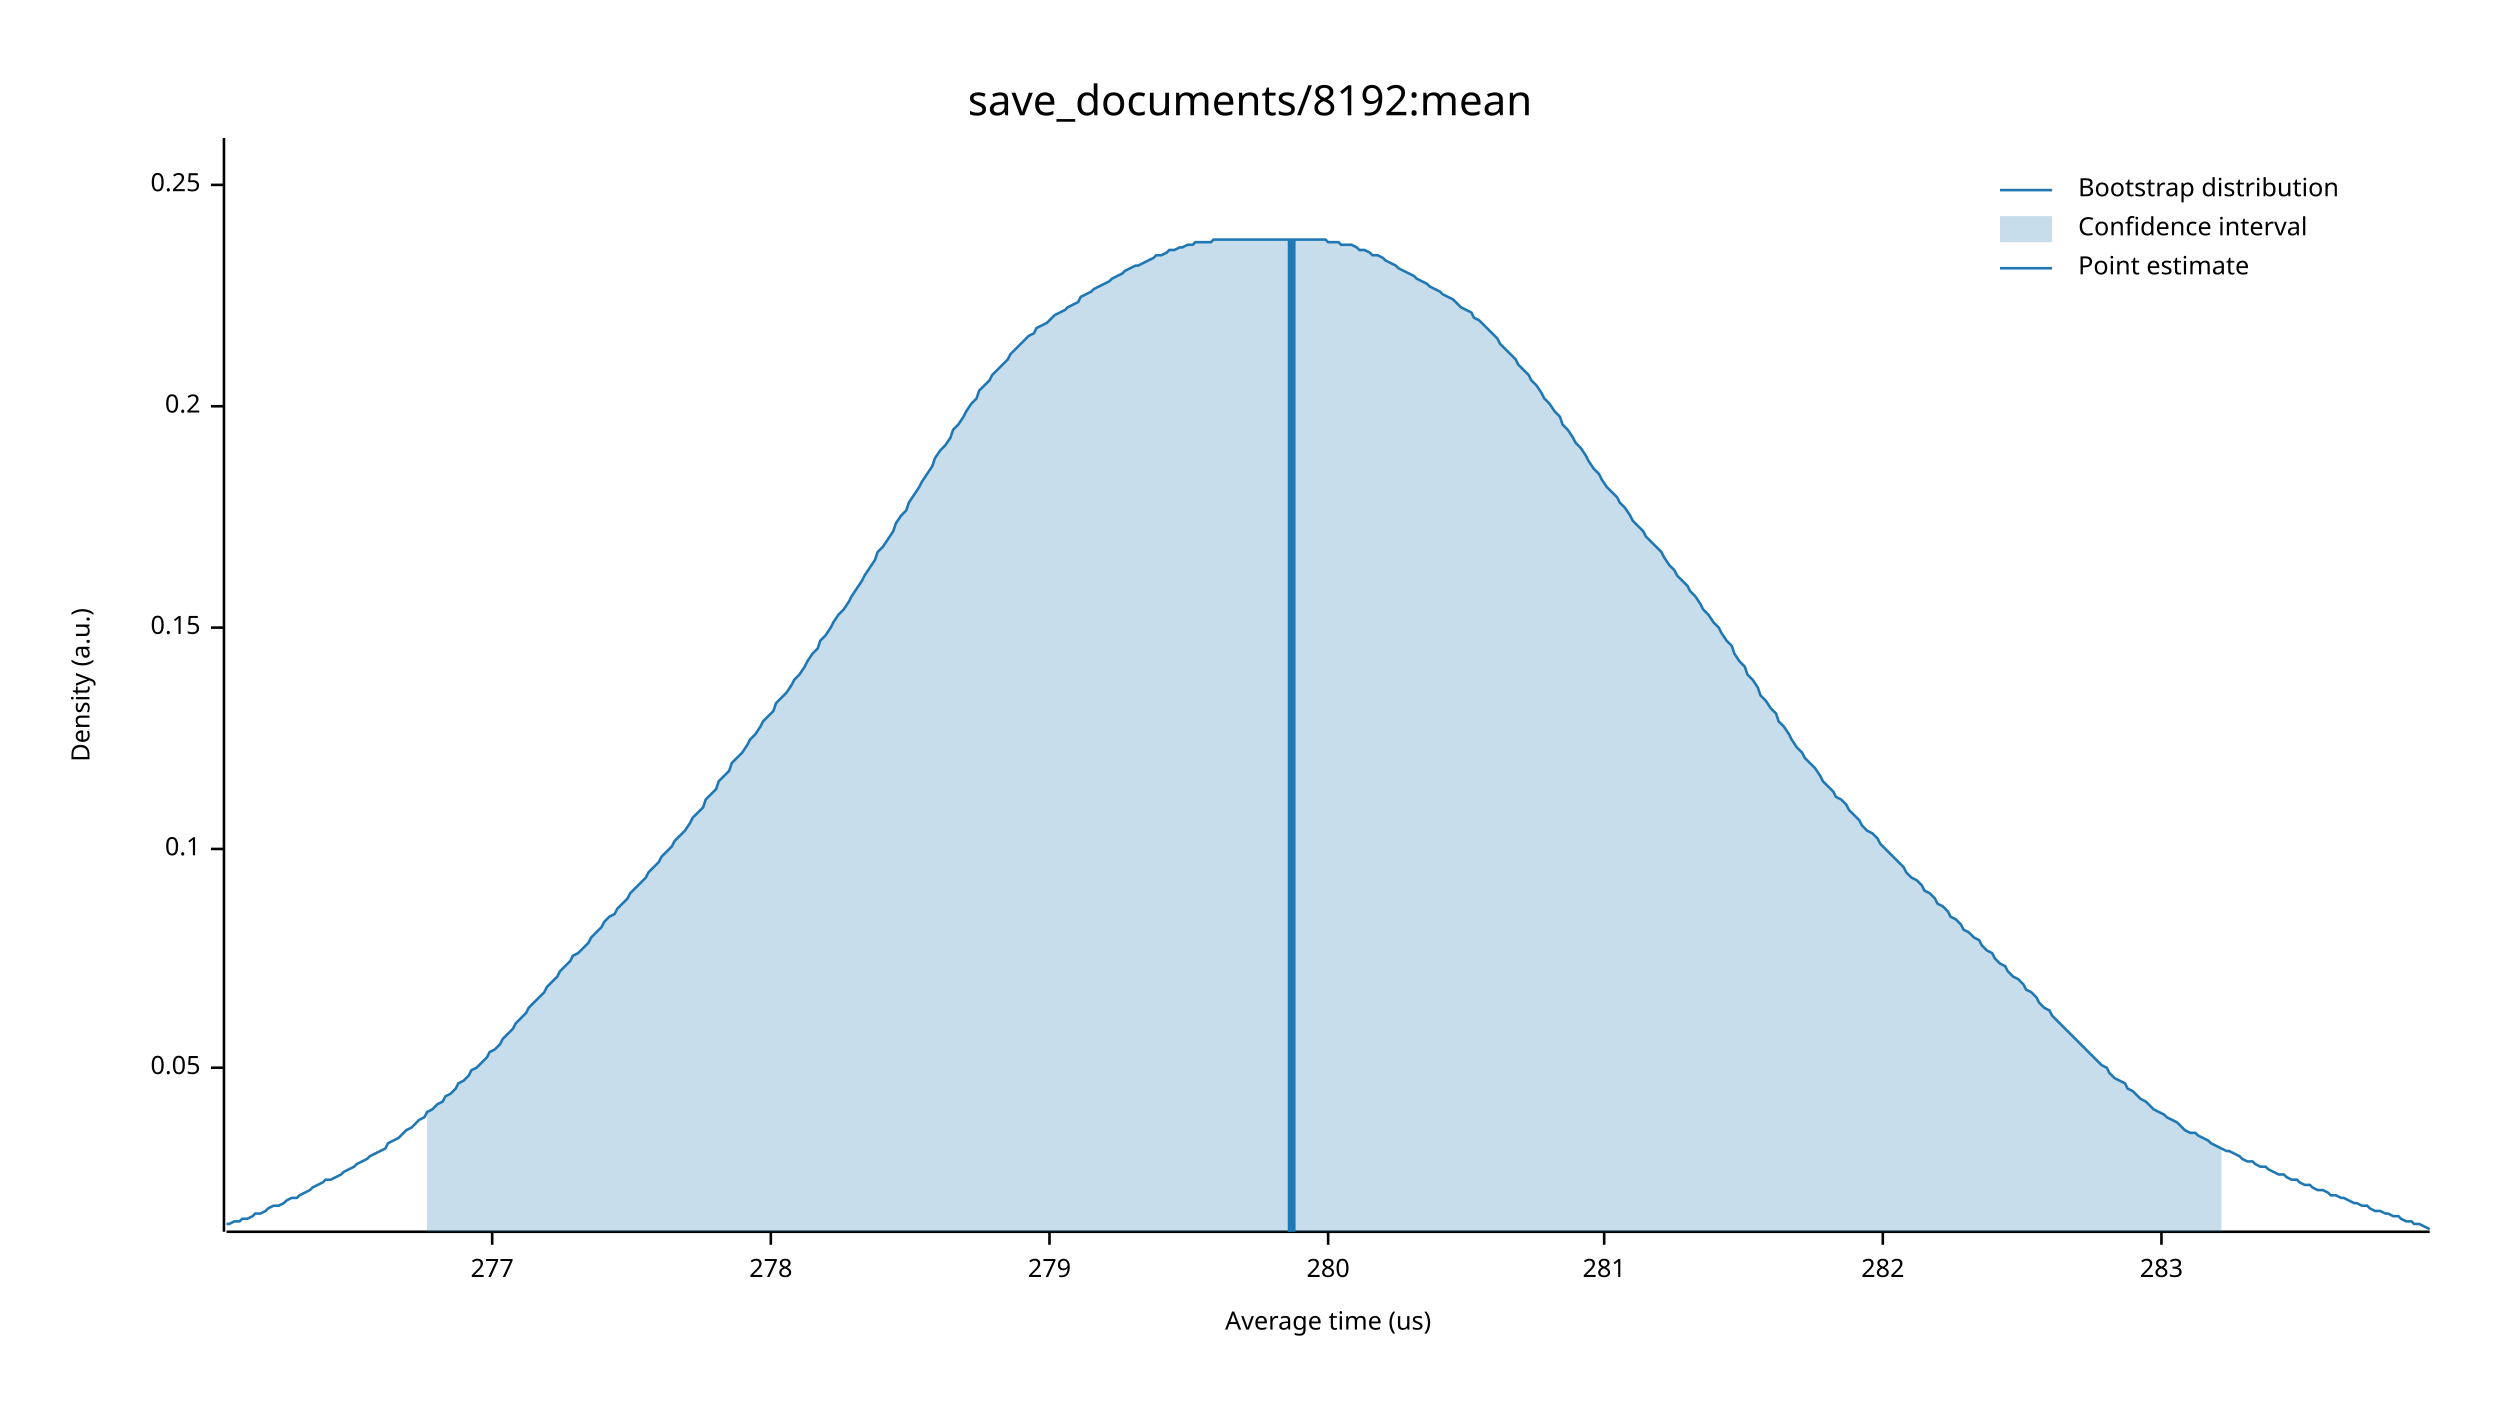
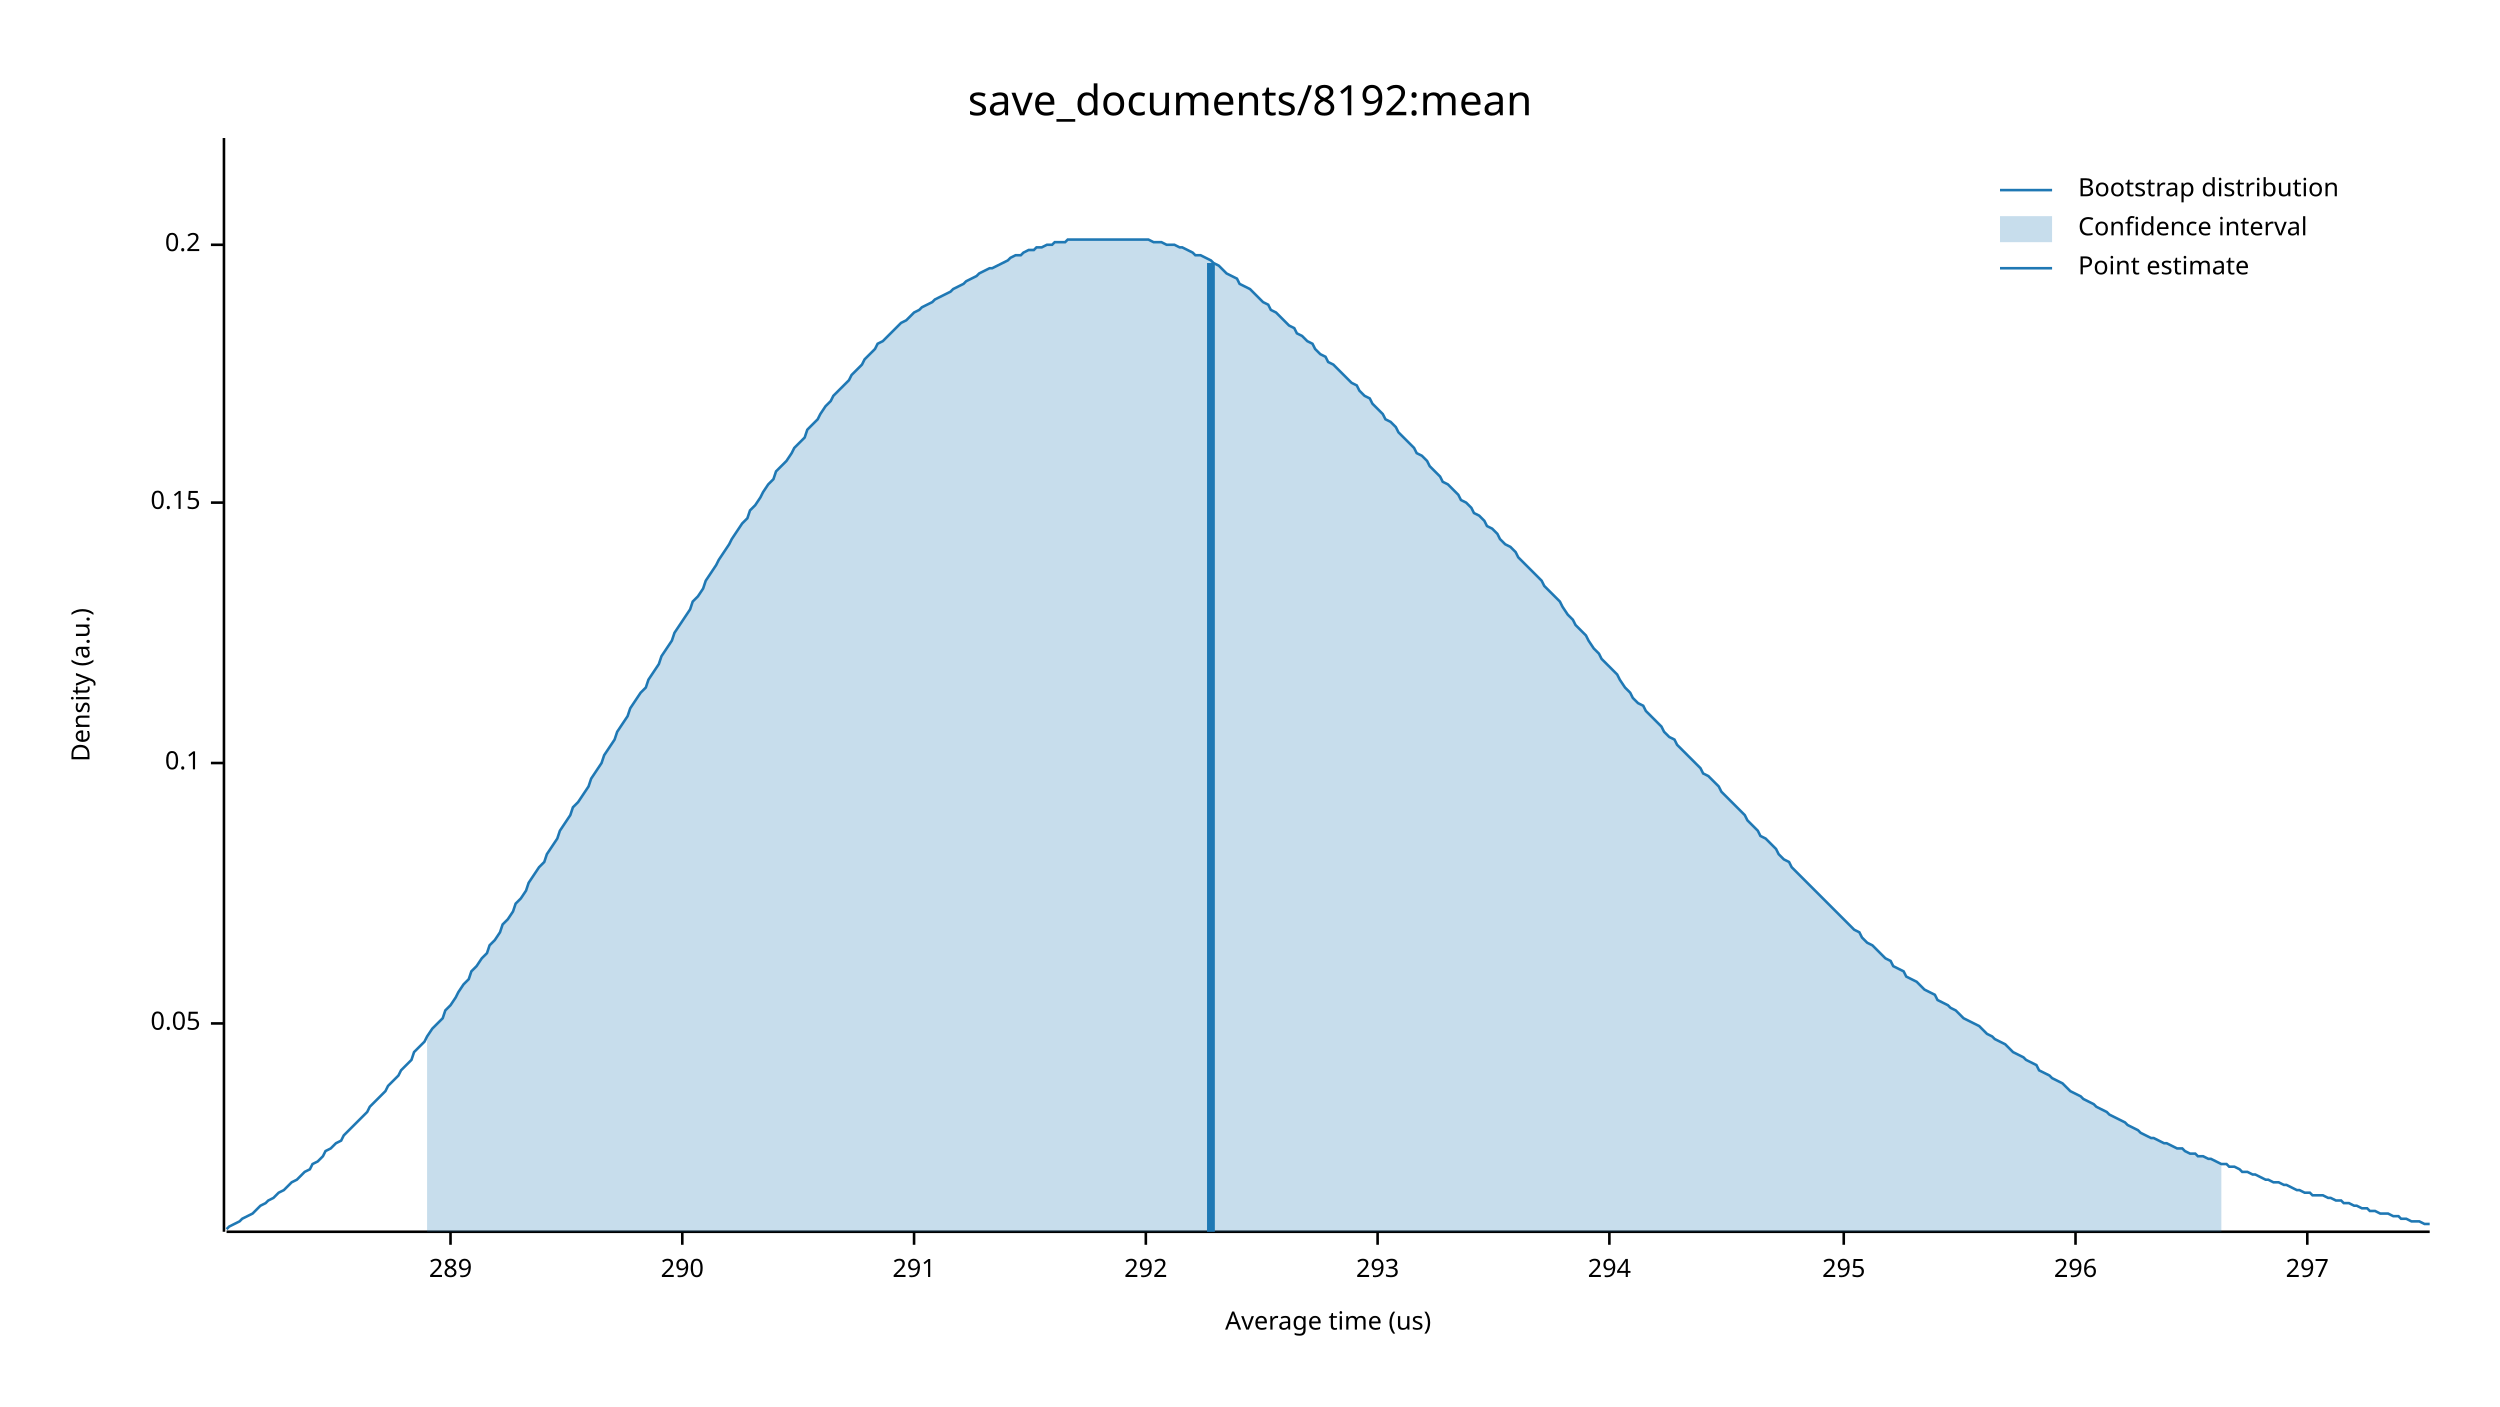
<svg xmlns="http://www.w3.org/2000/svg" width="960" height="540" viewBox="0 0 960 540">
  <text x="480" y="32" dy="0.76em" text-anchor="middle" font-family="sans-serif" font-size="16.129" opacity="1" fill="#000000">
save_documents/8192:mean
</text>
  <text x="27" y="263" dy="0.76em" text-anchor="middle" font-family="sans-serif" font-size="9.677" opacity="1" fill="#000000" transform="rotate(270, 27, 263)">
Density (a.u.)
</text>
  <text x="510" y="513" dy="-0.5ex" text-anchor="middle" font-family="sans-serif" font-size="9.677" opacity="1" fill="#000000">
Average time (us)
</text>
  <polyline fill="none" opacity="1" stroke="#000000" stroke-width="1" points="86,53 86,473 " />
-   <text x="77" y="410" dy="0.5ex" text-anchor="end" font-family="sans-serif" font-size="9.677" opacity="1" fill="#000000">
+   <text x="77" y="393" dy="0.5ex" text-anchor="end" font-family="sans-serif" font-size="9.677" opacity="1" fill="#000000">
0.05
</text>
-   <polyline fill="none" opacity="1" stroke="#000000" stroke-width="1" points="81,410 86,410 " />
-   <text x="77" y="326" dy="0.5ex" text-anchor="end" font-family="sans-serif" font-size="9.677" opacity="1" fill="#000000">
+   <polyline fill="none" opacity="1" stroke="#000000" stroke-width="1" points="81,393 86,393 " />
+   <text x="77" y="293" dy="0.5ex" text-anchor="end" font-family="sans-serif" font-size="9.677" opacity="1" fill="#000000">
0.1
</text>
-   <polyline fill="none" opacity="1" stroke="#000000" stroke-width="1" points="81,326 86,326 " />
-   <text x="77" y="241" dy="0.5ex" text-anchor="end" font-family="sans-serif" font-size="9.677" opacity="1" fill="#000000">
+   <polyline fill="none" opacity="1" stroke="#000000" stroke-width="1" points="81,293 86,293 " />
+   <text x="77" y="193" dy="0.5ex" text-anchor="end" font-family="sans-serif" font-size="9.677" opacity="1" fill="#000000">
0.15
</text>
-   <polyline fill="none" opacity="1" stroke="#000000" stroke-width="1" points="81,241 86,241 " />
-   <text x="77" y="156" dy="0.5ex" text-anchor="end" font-family="sans-serif" font-size="9.677" opacity="1" fill="#000000">
+   <polyline fill="none" opacity="1" stroke="#000000" stroke-width="1" points="81,193 86,193 " />
+   <text x="77" y="94" dy="0.5ex" text-anchor="end" font-family="sans-serif" font-size="9.677" opacity="1" fill="#000000">
0.2
</text>
-   <polyline fill="none" opacity="1" stroke="#000000" stroke-width="1" points="81,156 86,156 " />
-   <text x="77" y="71" dy="0.5ex" text-anchor="end" font-family="sans-serif" font-size="9.677" opacity="1" fill="#000000">
- 0.25
+   <polyline fill="none" opacity="1" stroke="#000000" stroke-width="1" points="81,94 86,94 " />
+   <polyline fill="none" opacity="1" stroke="#000000" stroke-width="1" points="87,473 933,473 " />
+   <text x="173" y="483" dy="0.76em" text-anchor="middle" font-family="sans-serif" font-size="9.677" opacity="1" fill="#000000">
+ 289
</text>
-   <polyline fill="none" opacity="1" stroke="#000000" stroke-width="1" points="81,71 86,71 " />
-   <polyline fill="none" opacity="1" stroke="#000000" stroke-width="1" points="87,473 933,473 " />
-   <text x="189" y="483" dy="0.76em" text-anchor="middle" font-family="sans-serif" font-size="9.677" opacity="1" fill="#000000">
- 277
+   <polyline fill="none" opacity="1" stroke="#000000" stroke-width="1" points="173,473 173,478 " />
+   <text x="262" y="483" dy="0.76em" text-anchor="middle" font-family="sans-serif" font-size="9.677" opacity="1" fill="#000000">
+ 290
</text>
-   <polyline fill="none" opacity="1" stroke="#000000" stroke-width="1" points="189,473 189,478 " />
-   <text x="296" y="483" dy="0.76em" text-anchor="middle" font-family="sans-serif" font-size="9.677" opacity="1" fill="#000000">
- 278
+   <polyline fill="none" opacity="1" stroke="#000000" stroke-width="1" points="262,473 262,478 " />
+   <text x="351" y="483" dy="0.76em" text-anchor="middle" font-family="sans-serif" font-size="9.677" opacity="1" fill="#000000">
+ 291
</text>
-   <polyline fill="none" opacity="1" stroke="#000000" stroke-width="1" points="296,473 296,478 " />
-   <text x="403" y="483" dy="0.76em" text-anchor="middle" font-family="sans-serif" font-size="9.677" opacity="1" fill="#000000">
- 279
+   <polyline fill="none" opacity="1" stroke="#000000" stroke-width="1" points="351,473 351,478 " />
+   <text x="440" y="483" dy="0.76em" text-anchor="middle" font-family="sans-serif" font-size="9.677" opacity="1" fill="#000000">
+ 292
</text>
-   <polyline fill="none" opacity="1" stroke="#000000" stroke-width="1" points="403,473 403,478 " />
-   <text x="510" y="483" dy="0.76em" text-anchor="middle" font-family="sans-serif" font-size="9.677" opacity="1" fill="#000000">
- 280
+   <polyline fill="none" opacity="1" stroke="#000000" stroke-width="1" points="440,473 440,478 " />
+   <text x="529" y="483" dy="0.76em" text-anchor="middle" font-family="sans-serif" font-size="9.677" opacity="1" fill="#000000">
+ 293
</text>
-   <polyline fill="none" opacity="1" stroke="#000000" stroke-width="1" points="510,473 510,478 " />
-   <text x="616" y="483" dy="0.76em" text-anchor="middle" font-family="sans-serif" font-size="9.677" opacity="1" fill="#000000">
- 281
+   <polyline fill="none" opacity="1" stroke="#000000" stroke-width="1" points="529,473 529,478 " />
+   <text x="618" y="483" dy="0.76em" text-anchor="middle" font-family="sans-serif" font-size="9.677" opacity="1" fill="#000000">
+ 294
</text>
-   <polyline fill="none" opacity="1" stroke="#000000" stroke-width="1" points="616,473 616,478 " />
-   <text x="723" y="483" dy="0.76em" text-anchor="middle" font-family="sans-serif" font-size="9.677" opacity="1" fill="#000000">
- 282
+   <polyline fill="none" opacity="1" stroke="#000000" stroke-width="1" points="618,473 618,478 " />
+   <text x="708" y="483" dy="0.76em" text-anchor="middle" font-family="sans-serif" font-size="9.677" opacity="1" fill="#000000">
+ 295
</text>
-   <polyline fill="none" opacity="1" stroke="#000000" stroke-width="1" points="723,473 723,478 " />
-   <text x="830" y="483" dy="0.76em" text-anchor="middle" font-family="sans-serif" font-size="9.677" opacity="1" fill="#000000">
- 283
+   <polyline fill="none" opacity="1" stroke="#000000" stroke-width="1" points="708,473 708,478 " />
+   <text x="797" y="483" dy="0.76em" text-anchor="middle" font-family="sans-serif" font-size="9.677" opacity="1" fill="#000000">
+ 296
</text>
-   <polyline fill="none" opacity="1" stroke="#000000" stroke-width="1" points="830,473 830,478 " />
-   <polyline fill="none" opacity="1" stroke="#1F78B4" stroke-width="1" points="87,470 88,470 90,469 92,469 93,468 95,468 97,467 98,466 100,466 102,465 103,464 105,463 107,463 109,462 110,461 112,460 114,460 115,459 117,458 119,457 120,456 122,455 124,454 125,453 127,453 129,452 131,451 132,450 134,449 136,448 137,447 139,446 141,445 142,444 144,443 146,442 148,441 149,439 151,438 153,437 154,436 156,434 158,433 159,432 161,430 163,429 164,427 166,426 168,424 170,423 171,421 173,420 175,418 176,416 178,415 180,413 181,411 183,410 185,408 187,406 188,404 190,403 192,401 193,399 195,397 197,395 198,393 200,391 202,389 203,387 205,385 207,383 209,381 210,379 212,377 214,375 215,373 217,371 219,369 220,367 222,366 224,364 226,362 227,360 229,358 231,356 232,354 234,352 236,351 237,349 239,347 241,345 242,343 244,341 246,339 248,337 249,335 251,333 253,331 254,329 256,327 258,325 259,323 261,321 263,319 265,316 266,314 268,312 270,310 271,307 273,305 275,303 276,300 278,298 280,296 281,293 283,291 285,289 287,286 288,284 290,282 292,279 293,277 295,275 297,273 298,270 300,268 302,266 304,263 305,261 307,259 309,256 310,254 312,251 314,249 315,246 317,244 319,241 320,239 322,236 324,234 326,231 327,229 329,226 331,223 332,221 334,218 336,215 337,212 339,210 341,207 343,204 344,201 346,198 348,196 349,193 351,190 353,187 354,185 356,182 358,179 359,176 361,173 363,171 365,168 366,165 368,163 370,160 371,158 373,155 375,153 376,150 378,148 380,146 381,144 383,142 385,140 387,138 388,136 390,134 392,132 393,131 395,129 397,128 398,126 400,125 402,124 404,122 405,121 407,120 409,119 410,118 412,117 414,116 415,114 417,113 419,112 420,111 422,110 424,109 426,108 427,107 429,106 431,105 432,104 434,103 436,102 437,102 439,101 441,100 443,99 444,98 446,98 448,97 449,96 451,96 453,95 454,95 456,94 458,94 459,93 461,93 463,93 465,93 466,92 468,92 470,92 471,92 473,92 475,92 476,92 478,92 480,92 482,92 483,92 485,92 487,92 488,92 490,92 492,92 493,92 495,92 497,92 498,92 500,92 502,92 504,92 505,92 507,92 509,92 510,93 512,93 514,93 515,94 517,94 519,94 521,95 522,96 524,96 526,97 527,98 529,98 531,99 532,100 534,101 536,102 537,103 539,104 541,105 543,106 544,107 546,108 548,109 549,110 551,111 553,112 554,113 556,114 558,115 560,117 561,118 563,119 565,120 566,122 568,123 570,125 571,126 573,128 575,130 576,132 578,134 580,136 582,138 583,140 585,142 587,144 588,146 590,148 592,151 593,153 595,155 597,158 599,160 600,163 602,165 604,168 605,170 607,172 609,175 610,177 612,180 614,182 615,184 617,187 619,189 621,191 622,193 624,195 626,198 627,200 629,202 631,204 632,206 634,208 636,210 638,212 639,214 641,217 643,219 644,221 646,223 648,225 649,227 651,229 653,232 654,234 656,236 658,239 660,241 661,243 663,246 665,248 666,251 668,254 670,256 671,259 673,261 675,264 676,267 678,269 680,272 682,274 683,277 685,279 687,282 688,284 690,287 692,289 693,291 695,293 697,295 699,298 700,300 702,302 704,304 705,306 707,307 709,309 710,311 712,313 714,315 715,317 717,319 719,320 721,322 722,324 724,326 726,328 727,329 729,331 731,333 732,335 734,337 736,338 738,340 739,342 741,343 743,345 744,347 746,348 748,350 749,352 751,353 753,355 754,357 756,358 758,360 760,361 761,363 763,365 765,366 766,368 768,370 770,371 771,373 773,375 775,376 777,378 778,380 780,381 782,383 783,385 785,387 787,388 788,390 790,392 792,394 793,395 795,397 797,399 799,401 800,402 802,404 804,406 805,407 807,409 809,410 810,412 812,414 814,415 816,416 817,418 819,419 821,421 822,422 824,423 826,425 827,426 829,427 831,428 832,429 834,430 836,431 838,433 839,434 841,435 843,435 844,436 846,437 848,438 849,439 851,440 853,441 855,442 856,442 858,443 860,444 861,445 863,446 865,446 866,447 868,448 870,448 871,449 873,450 875,451 877,451 878,452 880,453 882,453 883,454 885,455 887,455 888,456 890,457 892,457 894,458 895,459 897,459 899,460 900,460 902,461 904,462 905,462 907,463 909,463 910,464 912,465 914,465 916,466 917,466 919,467 921,467 922,468 924,469 926,469 927,470 929,470 931,471 933,472 " />
-   <polygon opacity="0.25" fill="#1F78B4" points="164,427 166,426 168,424 170,423 171,421 173,420 175,418 176,416 178,415 180,413 181,411 183,410 185,408 187,406 188,404 190,403 192,401 193,399 195,397 197,395 198,393 200,391 202,389 203,387 205,385 207,383 209,381 210,379 212,377 214,375 215,373 217,371 219,369 220,367 222,366 224,364 226,362 227,360 229,358 231,356 232,354 234,352 236,351 237,349 239,347 241,345 242,343 244,341 246,339 248,337 249,335 251,333 253,331 254,329 256,327 258,325 259,323 261,321 263,319 265,316 266,314 268,312 270,310 271,307 273,305 275,303 276,300 278,298 280,296 281,293 283,291 285,289 287,286 288,284 290,282 292,279 293,277 295,275 297,273 298,270 300,268 302,266 304,263 305,261 307,259 309,256 310,254 312,251 314,249 315,246 317,244 319,241 320,239 322,236 324,234 326,231 327,229 329,226 331,223 332,221 334,218 336,215 337,212 339,210 341,207 343,204 344,201 346,198 348,196 349,193 351,190 353,187 354,185 356,182 358,179 359,176 361,173 363,171 365,168 366,165 368,163 370,160 371,158 373,155 375,153 376,150 378,148 380,146 381,144 383,142 385,140 387,138 388,136 390,134 392,132 393,131 395,129 397,128 398,126 400,125 402,124 404,122 405,121 407,120 409,119 410,118 412,117 414,116 415,114 417,113 419,112 420,111 422,110 424,109 426,108 427,107 429,106 431,105 432,104 434,103 436,102 437,102 439,101 441,100 443,99 444,98 446,98 448,97 449,96 451,96 453,95 454,95 456,94 458,94 459,93 461,93 463,93 465,93 466,92 468,92 470,92 471,92 473,92 475,92 476,92 478,92 480,92 482,92 483,92 485,92 487,92 488,92 490,92 492,92 493,92 495,92 497,92 498,92 500,92 502,92 504,92 505,92 507,92 509,92 510,93 512,93 514,93 515,94 517,94 519,94 521,95 522,96 524,96 526,97 527,98 529,98 531,99 532,100 534,101 536,102 537,103 539,104 541,105 543,106 544,107 546,108 548,109 549,110 551,111 553,112 554,113 556,114 558,115 560,117 561,118 563,119 565,120 566,122 568,123 570,125 571,126 573,128 575,130 576,132 578,134 580,136 582,138 583,140 585,142 587,144 588,146 590,148 592,151 593,153 595,155 597,158 599,160 600,163 602,165 604,168 605,170 607,172 609,175 610,177 612,180 614,182 615,184 617,187 619,189 621,191 622,193 624,195 626,198 627,200 629,202 631,204 632,206 634,208 636,210 638,212 639,214 641,217 643,219 644,221 646,223 648,225 649,227 651,229 653,232 654,234 656,236 658,239 660,241 661,243 663,246 665,248 666,251 668,254 670,256 671,259 673,261 675,264 676,267 678,269 680,272 682,274 683,277 685,279 687,282 688,284 690,287 692,289 693,291 695,293 697,295 699,298 700,300 702,302 704,304 705,306 707,307 709,309 710,311 712,313 714,315 715,317 717,319 719,320 721,322 722,324 724,326 726,328 727,329 729,331 731,333 732,335 734,337 736,338 738,340 739,342 741,343 743,345 744,347 746,348 748,350 749,352 751,353 753,355 754,357 756,358 758,360 760,361 761,363 763,365 765,366 766,368 768,370 770,371 771,373 773,375 775,376 777,378 778,380 780,381 782,383 783,385 785,387 787,388 788,390 790,392 792,394 793,395 795,397 797,399 799,401 800,402 802,404 804,406 805,407 807,409 809,410 810,412 812,414 814,415 816,416 817,418 819,419 821,421 822,422 824,423 826,425 827,426 829,427 831,428 832,429 834,430 836,431 838,433 839,434 841,435 843,435 844,436 846,437 848,438 849,439 851,440 853,441 853,473 164,473 " />
-   <polyline fill="none" opacity="1" stroke="#1F78B4" stroke-width="3" points="496,473 496,92 " />
+   <polyline fill="none" opacity="1" stroke="#000000" stroke-width="1" points="797,473 797,478 " />
+   <text x="886" y="483" dy="0.76em" text-anchor="middle" font-family="sans-serif" font-size="9.677" opacity="1" fill="#000000">
+ 297
+ </text>
+   <polyline fill="none" opacity="1" stroke="#000000" stroke-width="1" points="886,473 886,478 " />
+   <polyline fill="none" opacity="1" stroke="#1F78B4" stroke-width="1" points="87,472 88,471 90,470 92,469 93,468 95,467 97,466 98,465 100,463 102,462 103,461 105,460 107,458 109,457 110,456 112,454 114,453 115,452 117,450 119,449 120,447 122,446 124,444 125,442 127,441 129,439 131,438 132,436 134,434 136,432 137,431 139,429 141,427 142,425 144,423 146,421 148,419 149,417 151,415 153,413 154,411 156,409 158,407 159,404 161,402 163,400 164,398 166,395 168,393 170,391 171,388 173,386 175,383 176,381 178,378 180,376 181,373 183,371 185,368 187,366 188,363 190,361 192,358 193,355 195,353 197,350 198,347 200,345 202,342 203,339 205,336 207,333 209,331 210,328 212,325 214,322 215,319 217,316 219,313 220,310 222,308 224,305 226,302 227,299 229,296 231,293 232,290 234,287 236,284 237,281 239,278 241,275 242,272 244,269 246,266 248,264 249,261 251,258 253,255 254,252 256,249 258,246 259,243 261,240 263,237 265,234 266,231 268,229 270,226 271,223 273,220 275,217 276,215 278,212 280,209 281,207 283,204 285,201 287,199 288,196 290,194 292,191 293,189 295,186 297,184 298,181 300,179 302,177 304,174 305,172 307,170 309,168 310,165 312,163 314,161 315,159 317,156 319,154 320,152 322,150 324,148 326,146 327,144 329,142 331,140 332,138 334,136 336,134 337,132 339,131 341,129 343,127 344,126 346,124 348,123 349,122 351,120 353,119 354,118 356,117 358,116 359,115 361,114 363,113 365,112 366,111 368,110 370,109 371,108 373,107 375,106 376,105 378,104 380,103 381,103 383,102 385,101 387,100 388,99 390,98 392,98 393,97 395,96 397,96 398,95 400,95 402,94 404,94 405,93 407,93 409,93 410,92 412,92 414,92 415,92 417,92 419,92 420,92 422,92 424,92 426,92 427,92 429,92 431,92 432,92 434,92 436,92 437,92 439,92 441,92 443,93 444,93 446,93 448,94 449,94 451,94 453,95 454,95 456,96 458,97 459,98 461,98 463,99 465,100 466,101 468,102 470,104 471,105 473,106 475,107 476,109 478,110 480,111 482,113 483,114 485,116 487,117 488,119 490,120 492,122 493,123 495,125 497,126 498,128 500,129 502,131 504,132 505,134 507,136 509,137 510,139 512,140 514,142 515,143 517,145 519,147 521,148 522,150 524,152 526,153 527,155 529,157 531,159 532,161 534,162 536,164 537,166 539,168 541,170 543,172 544,174 546,175 548,177 549,179 551,181 553,183 554,185 556,186 558,188 560,190 561,192 563,193 565,195 566,197 568,198 570,200 571,202 573,203 575,205 576,207 578,209 580,210 582,212 583,214 585,216 587,218 588,219 590,221 592,223 593,225 595,227 597,229 599,231 600,233 602,236 604,238 605,240 607,242 609,244 610,246 612,249 614,251 615,253 617,255 619,257 621,259 622,261 624,264 626,266 627,268 629,270 631,271 632,273 634,275 636,277 638,279 639,281 641,283 643,284 644,286 646,288 648,290 649,291 651,293 653,295 654,297 656,298 658,300 660,302 661,304 663,306 665,308 666,309 668,311 670,313 671,315 673,317 675,319 676,321 678,322 680,324 682,326 683,328 685,330 687,331 688,333 690,335 692,337 693,338 695,340 697,342 699,344 700,345 702,347 704,349 705,350 707,352 709,354 710,355 712,357 714,358 715,360 717,362 719,363 721,365 722,366 724,368 726,369 727,371 729,372 731,373 732,375 734,376 736,377 738,379 739,380 741,381 743,382 744,384 746,385 748,386 749,387 751,388 753,390 754,391 756,392 758,393 760,394 761,395 763,397 765,398 766,399 768,400 770,401 771,402 773,404 775,405 777,406 778,407 780,408 782,409 783,411 785,412 787,413 788,414 790,415 792,416 793,417 795,419 797,420 799,421 800,422 802,423 804,424 805,425 807,426 809,427 810,428 812,429 814,430 816,431 817,432 819,433 821,434 822,435 824,436 826,437 827,437 829,438 831,439 832,439 834,440 836,441 838,441 839,442 841,443 843,443 844,444 846,444 848,445 849,445 851,446 853,447 855,447 856,448 858,448 860,449 861,450 863,450 865,451 866,451 868,452 870,453 871,453 873,454 875,454 877,455 878,455 880,456 882,457 883,457 885,458 887,458 888,459 890,459 892,459 894,460 895,460 897,461 899,461 900,462 902,462 904,463 905,463 907,464 909,464 910,465 912,465 914,466 916,466 917,466 919,467 921,467 922,468 924,468 926,469 927,469 929,469 931,470 933,470 " />
+   <polygon opacity="0.25" fill="#1F78B4" points="164,398 166,395 168,393 170,391 171,388 173,386 175,383 176,381 178,378 180,376 181,373 183,371 185,368 187,366 188,363 190,361 192,358 193,355 195,353 197,350 198,347 200,345 202,342 203,339 205,336 207,333 209,331 210,328 212,325 214,322 215,319 217,316 219,313 220,310 222,308 224,305 226,302 227,299 229,296 231,293 232,290 234,287 236,284 237,281 239,278 241,275 242,272 244,269 246,266 248,264 249,261 251,258 253,255 254,252 256,249 258,246 259,243 261,240 263,237 265,234 266,231 268,229 270,226 271,223 273,220 275,217 276,215 278,212 280,209 281,207 283,204 285,201 287,199 288,196 290,194 292,191 293,189 295,186 297,184 298,181 300,179 302,177 304,174 305,172 307,170 309,168 310,165 312,163 314,161 315,159 317,156 319,154 320,152 322,150 324,148 326,146 327,144 329,142 331,140 332,138 334,136 336,134 337,132 339,131 341,129 343,127 344,126 346,124 348,123 349,122 351,120 353,119 354,118 356,117 358,116 359,115 361,114 363,113 365,112 366,111 368,110 370,109 371,108 373,107 375,106 376,105 378,104 380,103 381,103 383,102 385,101 387,100 388,99 390,98 392,98 393,97 395,96 397,96 398,95 400,95 402,94 404,94 405,93 407,93 409,93 410,92 412,92 414,92 415,92 417,92 419,92 420,92 422,92 424,92 426,92 427,92 429,92 431,92 432,92 434,92 436,92 437,92 439,92 441,92 443,93 444,93 446,93 448,94 449,94 451,94 453,95 454,95 456,96 458,97 459,98 461,98 463,99 465,100 466,101 468,102 470,104 471,105 473,106 475,107 476,109 478,110 480,111 482,113 483,114 485,116 487,117 488,119 490,120 492,122 493,123 495,125 497,126 498,128 500,129 502,131 504,132 505,134 507,136 509,137 510,139 512,140 514,142 515,143 517,145 519,147 521,148 522,150 524,152 526,153 527,155 529,157 531,159 532,161 534,162 536,164 537,166 539,168 541,170 543,172 544,174 546,175 548,177 549,179 551,181 553,183 554,185 556,186 558,188 560,190 561,192 563,193 565,195 566,197 568,198 570,200 571,202 573,203 575,205 576,207 578,209 580,210 582,212 583,214 585,216 587,218 588,219 590,221 592,223 593,225 595,227 597,229 599,231 600,233 602,236 604,238 605,240 607,242 609,244 610,246 612,249 614,251 615,253 617,255 619,257 621,259 622,261 624,264 626,266 627,268 629,270 631,271 632,273 634,275 636,277 638,279 639,281 641,283 643,284 644,286 646,288 648,290 649,291 651,293 653,295 654,297 656,298 658,300 660,302 661,304 663,306 665,308 666,309 668,311 670,313 671,315 673,317 675,319 676,321 678,322 680,324 682,326 683,328 685,330 687,331 688,333 690,335 692,337 693,338 695,340 697,342 699,344 700,345 702,347 704,349 705,350 707,352 709,354 710,355 712,357 714,358 715,360 717,362 719,363 721,365 722,366 724,368 726,369 727,371 729,372 731,373 732,375 734,376 736,377 738,379 739,380 741,381 743,382 744,384 746,385 748,386 749,387 751,388 753,390 754,391 756,392 758,393 760,394 761,395 763,397 765,398 766,399 768,400 770,401 771,402 773,404 775,405 777,406 778,407 780,408 782,409 783,411 785,412 787,413 788,414 790,415 792,416 793,417 795,419 797,420 799,421 800,422 802,423 804,424 805,425 807,426 809,427 810,428 812,429 814,430 816,431 817,432 819,433 821,434 822,435 824,436 826,437 827,437 829,438 831,439 832,439 834,440 836,441 838,441 839,442 841,443 843,443 844,444 846,444 848,445 849,445 851,446 853,447 853,473 164,473 " />
+   <polyline fill="none" opacity="1" stroke="#1F78B4" stroke-width="3" points="465,473 465,101 " />
  <text x="798" y="68" dy="0.76em" text-anchor="start" font-family="sans-serif" font-size="9.677" opacity="1" fill="#000000">
Bootstrap distribution
</text>
  <text x="798" y="83" dy="0.76em" text-anchor="start" font-family="sans-serif" font-size="9.677" opacity="1" fill="#000000">
Confidence interval
</text>
  <text x="798" y="98" dy="0.76em" text-anchor="start" font-family="sans-serif" font-size="9.677" opacity="1" fill="#000000">
Point estimate
</text>
  <polyline fill="none" opacity="1" stroke="#1F78B4" stroke-width="1" points="768,73 788,73 " />
  <rect x="768" y="83" width="20" height="10" opacity="0.25" fill="#1F78B4" stroke="none" />
  <polyline fill="none" opacity="1" stroke="#1F78B4" stroke-width="1" points="768,103 788,103 " />
</svg>
